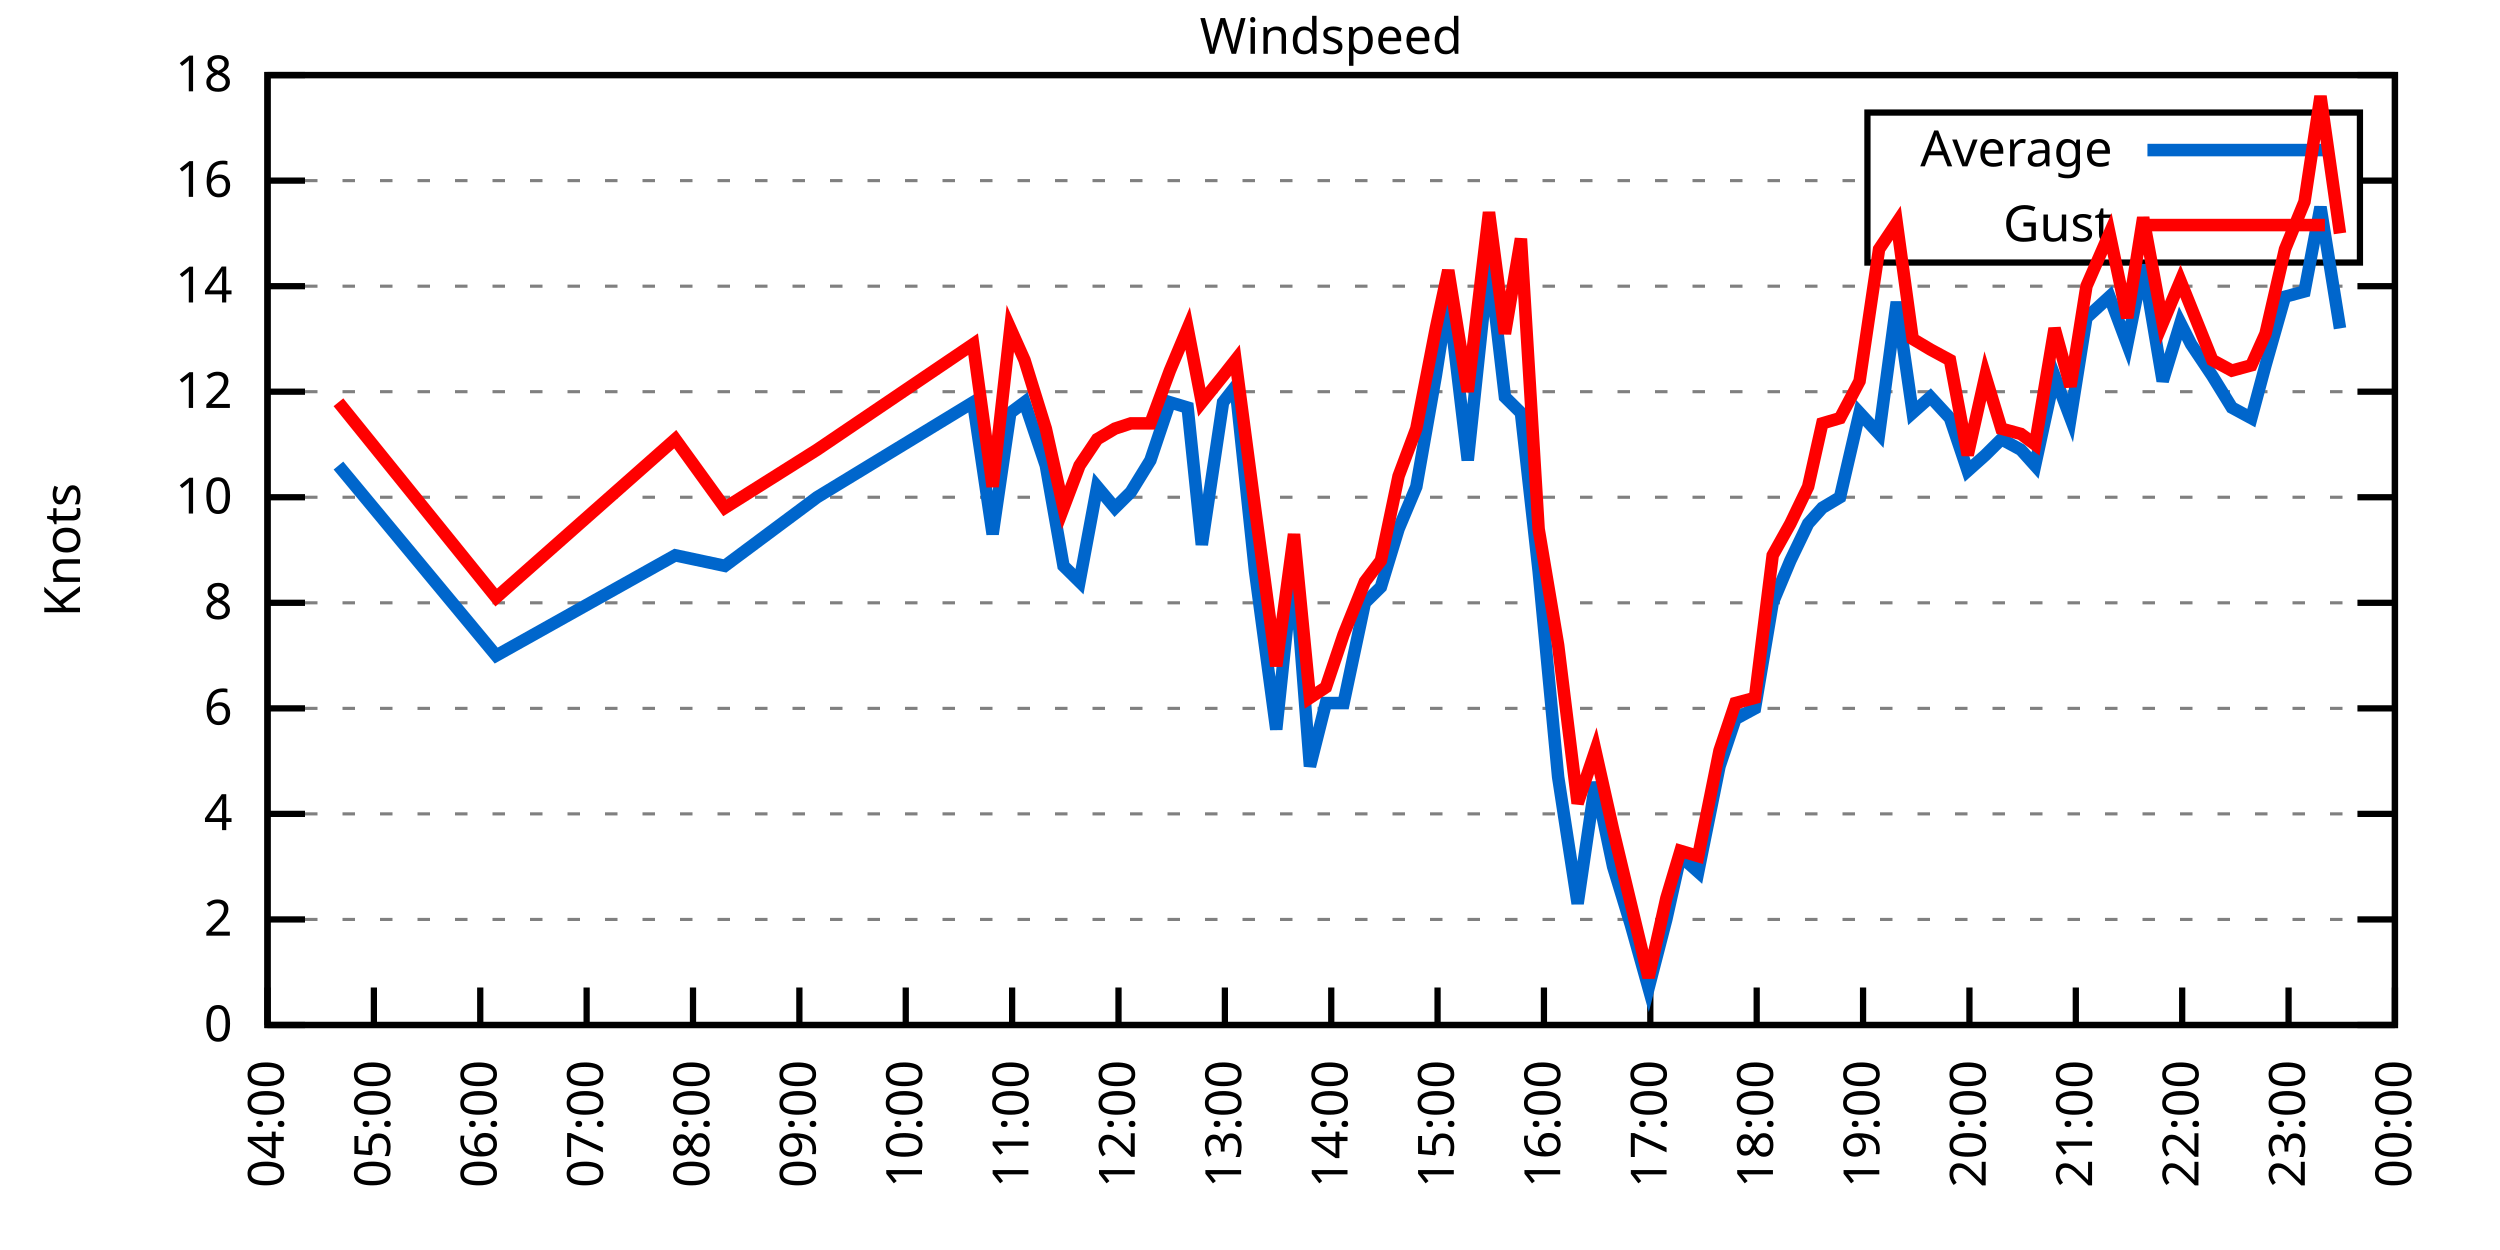
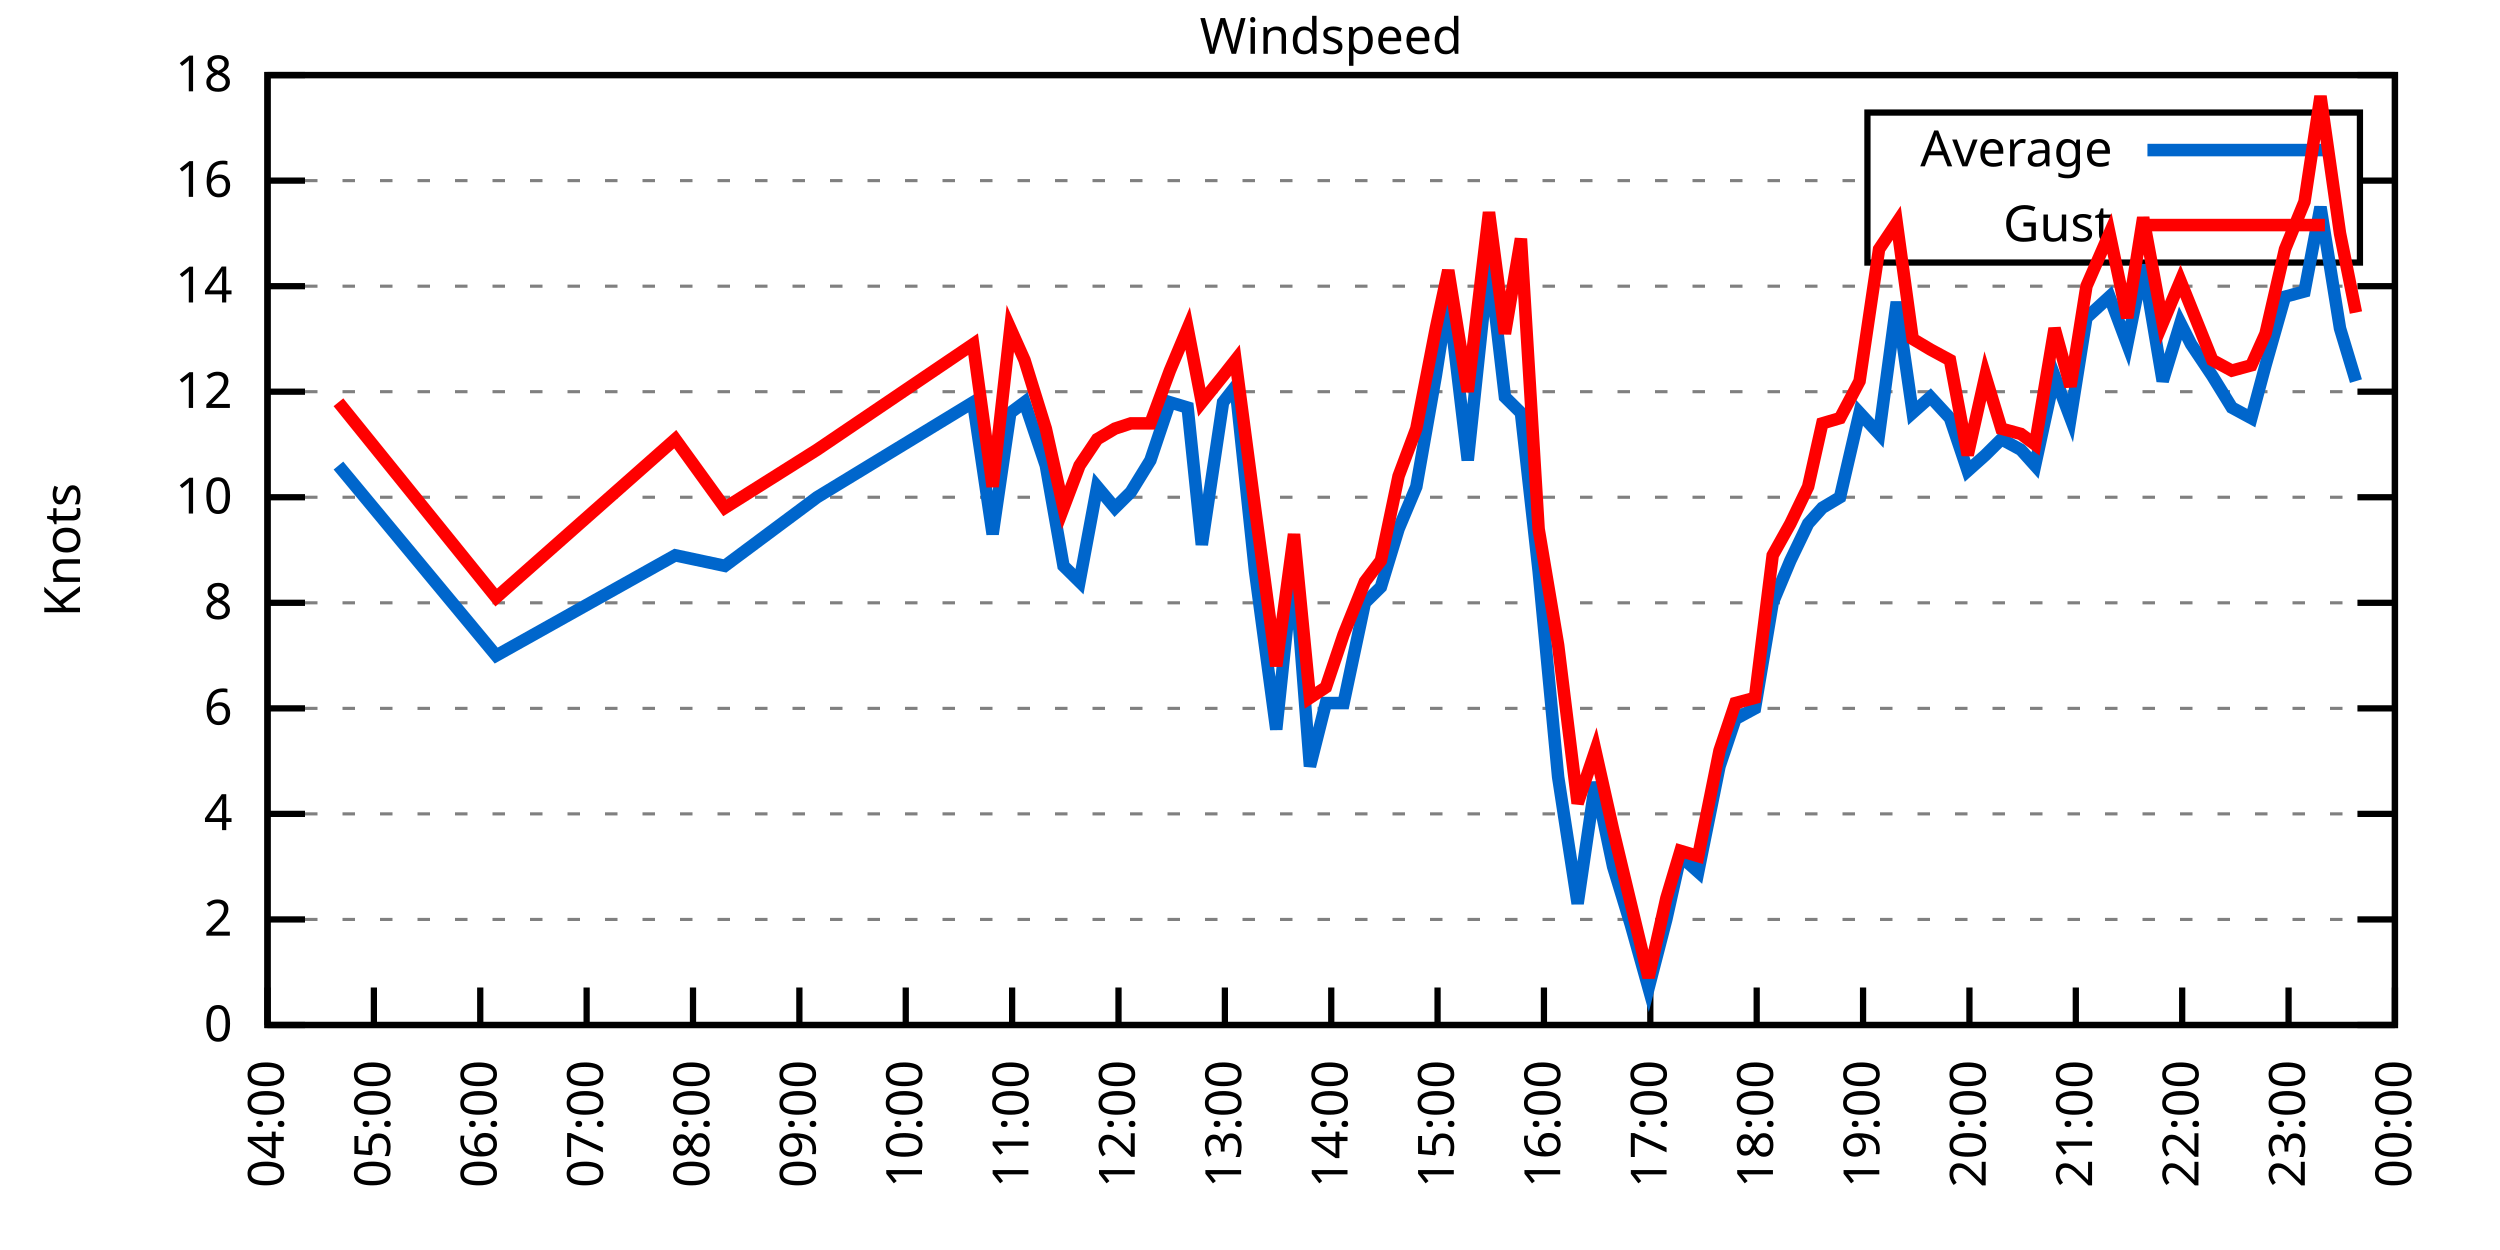
<svg xmlns="http://www.w3.org/2000/svg" xmlns:xlink="http://www.w3.org/1999/xlink" width="400" height="200" viewBox="0 0 400 200">
  <g id="gnuplot_canvas">
    <rect x="0" y="0" width="400" height="200" fill="none" />
    <defs>
      <circle id="gpDot" r="0.5" stroke-width="0.5" stroke="currentColor" />
      <path id="gpPt0" stroke-width="0.333" stroke="currentColor" d="M-1,0 h2 M0,-1 v2" />
      <path id="gpPt1" stroke-width="0.333" stroke="currentColor" d="M-1,-1 L1,1 M1,-1 L-1,1" />
      <path id="gpPt2" stroke-width="0.333" stroke="currentColor" d="M-1,0 L1,0 M0,-1 L0,1 M-1,-1 L1,1 M-1,1 L1,-1" />
      <rect id="gpPt3" stroke-width="0.333" stroke="currentColor" x="-1" y="-1" width="2" height="2" />
      <rect id="gpPt4" stroke-width="0.333" stroke="currentColor" fill="currentColor" x="-1" y="-1" width="2" height="2" />
      <circle id="gpPt5" stroke-width="0.333" stroke="currentColor" cx="0" cy="0" r="1" />
      <use xlink:href="#gpPt5" id="gpPt6" fill="currentColor" stroke="none" />
      <path id="gpPt7" stroke-width="0.333" stroke="currentColor" d="M0,-1.33 L-1.33,0.67 L1.33,0.67 z" />
      <use xlink:href="#gpPt7" id="gpPt8" fill="currentColor" stroke="none" />
      <use xlink:href="#gpPt7" id="gpPt9" stroke="currentColor" transform="rotate(180)" />
      <use xlink:href="#gpPt9" id="gpPt10" fill="currentColor" stroke="none" />
      <use xlink:href="#gpPt3" id="gpPt11" stroke="currentColor" transform="rotate(45)" />
      <use xlink:href="#gpPt11" id="gpPt12" fill="currentColor" stroke="none" />
      <path id="gpPt13" stroke-width="0.333" stroke="currentColor" d="M0,1.330 L1.265,0.411 L0.782,-1.067 L-0.782,-1.076 L-1.265,0.411 z" />
      <use xlink:href="#gpPt13" id="gpPt14" fill="currentColor" stroke="none" />
      <filter id="textbox" filterUnits="objectBoundingBox" x="0" y="0" height="1" width="1">
        <feFlood flood-color="white" flood-opacity="1" result="bgnd" />
        <feComposite in="SourceGraphic" in2="bgnd" operator="atop" />
      </filter>
      <filter id="greybox" filterUnits="objectBoundingBox" x="0" y="0" height="1" width="1">
        <feFlood flood-color="lightgrey" flood-opacity="1" result="grey" />
        <feComposite in="SourceGraphic" in2="grey" operator="atop" />
      </filter>
    </defs>
    <g fill="none" color="white" stroke="currentColor" stroke-width="1.00" stroke-linecap="butt" stroke-linejoin="miter">
</g>
    <g fill="none" color="black" stroke="currentColor" stroke-width="1.00" stroke-linecap="butt" stroke-linejoin="miter">
      <g stroke="none" shape-rendering="crispEdges">
        <polygon fill="rgb(255, 255, 255)" points="42.80,164.00 383.18,164.00 383.18,12.02 42.80,12.02 " />
      </g>
    </g>
    <g fill="none" color="black" stroke="currentColor" stroke-width="1.00" stroke-linecap="butt" stroke-linejoin="miter">
</g>
    <g fill="none" color="black" stroke="black" stroke-width="0.50" stroke-linecap="butt" stroke-linejoin="miter">
</g>
    <g fill="none" color="gray" stroke="currentColor" stroke-width="0.50" stroke-linecap="butt" stroke-linejoin="miter">
      <path stroke="gray" stroke-dasharray="2,4" class="gridline" d="M42.80,164.00 L383.19,164.00  " />
    </g>
    <g fill="none" color="gray" stroke="gray" stroke-width="1.00" stroke-linecap="butt" stroke-linejoin="miter">
</g>
    <g fill="none" color="black" stroke="currentColor" stroke-width="1.00" stroke-linecap="butt" stroke-linejoin="miter">
      <path stroke="black" d="M42.80,164.00 L48.80,164.00 M383.19,164.00 L377.19,164.00  " />
      <g transform="translate(37.20,166.60)" stroke="none" fill="black" font-family="Sans" font-size="8.00" text-anchor="end">
        <text>
          <tspan font-family="Sans"> 0</tspan>
        </text>
      </g>
    </g>
    <g fill="none" color="black" stroke="currentColor" stroke-width="1.00" stroke-linecap="butt" stroke-linejoin="miter">
</g>
    <g fill="none" color="black" stroke="black" stroke-width="0.50" stroke-linecap="butt" stroke-linejoin="miter">
</g>
    <g fill="none" color="gray" stroke="currentColor" stroke-width="0.50" stroke-linecap="butt" stroke-linejoin="miter">
      <path stroke="gray" stroke-dasharray="2,4" class="gridline" d="M42.80,147.11 L383.19,147.11  " />
    </g>
    <g fill="none" color="gray" stroke="gray" stroke-width="1.00" stroke-linecap="butt" stroke-linejoin="miter">
</g>
    <g fill="none" color="black" stroke="currentColor" stroke-width="1.00" stroke-linecap="butt" stroke-linejoin="miter">
      <path stroke="black" d="M42.80,147.11 L48.80,147.11 M383.19,147.11 L377.19,147.11  " />
      <g transform="translate(37.20,149.71)" stroke="none" fill="black" font-family="Sans" font-size="8.00" text-anchor="end">
        <text>
          <tspan font-family="Sans"> 2</tspan>
        </text>
      </g>
    </g>
    <g fill="none" color="black" stroke="currentColor" stroke-width="1.00" stroke-linecap="butt" stroke-linejoin="miter">
</g>
    <g fill="none" color="black" stroke="black" stroke-width="0.50" stroke-linecap="butt" stroke-linejoin="miter">
</g>
    <g fill="none" color="gray" stroke="currentColor" stroke-width="0.50" stroke-linecap="butt" stroke-linejoin="miter">
      <path stroke="gray" stroke-dasharray="2,4" class="gridline" d="M42.80,130.22 L383.19,130.22  " />
    </g>
    <g fill="none" color="gray" stroke="gray" stroke-width="1.00" stroke-linecap="butt" stroke-linejoin="miter">
</g>
    <g fill="none" color="black" stroke="currentColor" stroke-width="1.00" stroke-linecap="butt" stroke-linejoin="miter">
      <path stroke="black" d="M42.80,130.22 L48.80,130.22 M383.19,130.22 L377.19,130.22  " />
      <g transform="translate(37.20,132.82)" stroke="none" fill="black" font-family="Sans" font-size="8.00" text-anchor="end">
        <text>
          <tspan font-family="Sans"> 4</tspan>
        </text>
      </g>
    </g>
    <g fill="none" color="black" stroke="currentColor" stroke-width="1.00" stroke-linecap="butt" stroke-linejoin="miter">
</g>
    <g fill="none" color="black" stroke="black" stroke-width="0.50" stroke-linecap="butt" stroke-linejoin="miter">
</g>
    <g fill="none" color="gray" stroke="currentColor" stroke-width="0.50" stroke-linecap="butt" stroke-linejoin="miter">
      <path stroke="gray" stroke-dasharray="2,4" class="gridline" d="M42.80,113.34 L383.19,113.34  " />
    </g>
    <g fill="none" color="gray" stroke="gray" stroke-width="1.00" stroke-linecap="butt" stroke-linejoin="miter">
</g>
    <g fill="none" color="black" stroke="currentColor" stroke-width="1.00" stroke-linecap="butt" stroke-linejoin="miter">
      <path stroke="black" d="M42.80,113.34 L48.80,113.34 M383.19,113.34 L377.19,113.34  " />
      <g transform="translate(37.20,115.94)" stroke="none" fill="black" font-family="Sans" font-size="8.00" text-anchor="end">
        <text>
          <tspan font-family="Sans"> 6</tspan>
        </text>
      </g>
    </g>
    <g fill="none" color="black" stroke="currentColor" stroke-width="1.00" stroke-linecap="butt" stroke-linejoin="miter">
</g>
    <g fill="none" color="black" stroke="black" stroke-width="0.50" stroke-linecap="butt" stroke-linejoin="miter">
</g>
    <g fill="none" color="gray" stroke="currentColor" stroke-width="0.50" stroke-linecap="butt" stroke-linejoin="miter">
      <path stroke="gray" stroke-dasharray="2,4" class="gridline" d="M42.80,96.45 L383.19,96.45  " />
    </g>
    <g fill="none" color="gray" stroke="gray" stroke-width="1.00" stroke-linecap="butt" stroke-linejoin="miter">
</g>
    <g fill="none" color="black" stroke="currentColor" stroke-width="1.00" stroke-linecap="butt" stroke-linejoin="miter">
      <path stroke="black" d="M42.80,96.45 L48.80,96.45 M383.19,96.45 L377.19,96.45  " />
      <g transform="translate(37.20,99.05)" stroke="none" fill="black" font-family="Sans" font-size="8.00" text-anchor="end">
        <text>
          <tspan font-family="Sans"> 8</tspan>
        </text>
      </g>
    </g>
    <g fill="none" color="black" stroke="currentColor" stroke-width="1.00" stroke-linecap="butt" stroke-linejoin="miter">
</g>
    <g fill="none" color="black" stroke="black" stroke-width="0.50" stroke-linecap="butt" stroke-linejoin="miter">
</g>
    <g fill="none" color="gray" stroke="currentColor" stroke-width="0.50" stroke-linecap="butt" stroke-linejoin="miter">
      <path stroke="gray" stroke-dasharray="2,4" class="gridline" d="M42.80,79.56 L383.19,79.56  " />
    </g>
    <g fill="none" color="gray" stroke="gray" stroke-width="1.00" stroke-linecap="butt" stroke-linejoin="miter">
</g>
    <g fill="none" color="black" stroke="currentColor" stroke-width="1.00" stroke-linecap="butt" stroke-linejoin="miter">
      <path stroke="black" d="M42.80,79.56 L48.80,79.56 M383.19,79.56 L377.19,79.56  " />
      <g transform="translate(37.20,82.16)" stroke="none" fill="black" font-family="Sans" font-size="8.00" text-anchor="end">
        <text>
          <tspan font-family="Sans"> 10</tspan>
        </text>
      </g>
    </g>
    <g fill="none" color="black" stroke="currentColor" stroke-width="1.00" stroke-linecap="butt" stroke-linejoin="miter">
</g>
    <g fill="none" color="black" stroke="black" stroke-width="0.50" stroke-linecap="butt" stroke-linejoin="miter">
</g>
    <g fill="none" color="gray" stroke="currentColor" stroke-width="0.50" stroke-linecap="butt" stroke-linejoin="miter">
      <path stroke="gray" stroke-dasharray="2,4" class="gridline" d="M42.80,62.67 L383.19,62.67  " />
    </g>
    <g fill="none" color="gray" stroke="gray" stroke-width="1.00" stroke-linecap="butt" stroke-linejoin="miter">
</g>
    <g fill="none" color="black" stroke="currentColor" stroke-width="1.00" stroke-linecap="butt" stroke-linejoin="miter">
      <path stroke="black" d="M42.80,62.67 L48.80,62.67 M383.19,62.67 L377.19,62.67  " />
      <g transform="translate(37.20,65.27)" stroke="none" fill="black" font-family="Sans" font-size="8.00" text-anchor="end">
        <text>
          <tspan font-family="Sans"> 12</tspan>
        </text>
      </g>
    </g>
    <g fill="none" color="black" stroke="currentColor" stroke-width="1.00" stroke-linecap="butt" stroke-linejoin="miter">
</g>
    <g fill="none" color="black" stroke="black" stroke-width="0.50" stroke-linecap="butt" stroke-linejoin="miter">
</g>
    <g fill="none" color="gray" stroke="currentColor" stroke-width="0.50" stroke-linecap="butt" stroke-linejoin="miter">
      <path stroke="gray" stroke-dasharray="2,4" class="gridline" d="M42.80,45.79 L383.19,45.79  " />
    </g>
    <g fill="none" color="gray" stroke="gray" stroke-width="1.00" stroke-linecap="butt" stroke-linejoin="miter">
</g>
    <g fill="none" color="black" stroke="currentColor" stroke-width="1.00" stroke-linecap="butt" stroke-linejoin="miter">
      <path stroke="black" d="M42.80,45.79 L48.80,45.79 M383.19,45.79 L377.19,45.79  " />
      <g transform="translate(37.20,48.39)" stroke="none" fill="black" font-family="Sans" font-size="8.00" text-anchor="end">
        <text>
          <tspan font-family="Sans"> 14</tspan>
        </text>
      </g>
    </g>
    <g fill="none" color="black" stroke="currentColor" stroke-width="1.00" stroke-linecap="butt" stroke-linejoin="miter">
</g>
    <g fill="none" color="black" stroke="black" stroke-width="0.50" stroke-linecap="butt" stroke-linejoin="miter">
</g>
    <g fill="none" color="gray" stroke="currentColor" stroke-width="0.50" stroke-linecap="butt" stroke-linejoin="miter">
      <path stroke="gray" stroke-dasharray="2,4" class="gridline" d="M42.80,28.90 L298.79,28.90 M377.59,28.90 L383.19,28.90  " />
    </g>
    <g fill="none" color="gray" stroke="gray" stroke-width="1.00" stroke-linecap="butt" stroke-linejoin="miter">
</g>
    <g fill="none" color="black" stroke="currentColor" stroke-width="1.00" stroke-linecap="butt" stroke-linejoin="miter">
      <path stroke="black" d="M42.80,28.90 L48.80,28.90 M383.19,28.90 L377.19,28.90  " />
      <g transform="translate(37.20,31.50)" stroke="none" fill="black" font-family="Sans" font-size="8.00" text-anchor="end">
        <text>
          <tspan font-family="Sans"> 16</tspan>
        </text>
      </g>
    </g>
    <g fill="none" color="black" stroke="currentColor" stroke-width="1.00" stroke-linecap="butt" stroke-linejoin="miter">
</g>
    <g fill="none" color="black" stroke="black" stroke-width="0.50" stroke-linecap="butt" stroke-linejoin="miter">
</g>
    <g fill="none" color="gray" stroke="currentColor" stroke-width="0.50" stroke-linecap="butt" stroke-linejoin="miter">
      <path stroke="gray" stroke-dasharray="2,4" class="gridline" d="M42.80,12.01 L383.19,12.01  " />
    </g>
    <g fill="none" color="gray" stroke="gray" stroke-width="1.00" stroke-linecap="butt" stroke-linejoin="miter">
</g>
    <g fill="none" color="black" stroke="currentColor" stroke-width="1.00" stroke-linecap="butt" stroke-linejoin="miter">
      <path stroke="black" d="M42.80,12.01 L48.80,12.01 M383.19,12.01 L377.19,12.01  " />
      <g transform="translate(37.20,14.61)" stroke="none" fill="black" font-family="Sans" font-size="8.00" text-anchor="end">
        <text>
          <tspan font-family="Sans"> 18</tspan>
        </text>
      </g>
    </g>
    <g fill="none" color="black" stroke="currentColor" stroke-width="1.00" stroke-linecap="butt" stroke-linejoin="miter">
      <path stroke="black" d="M42.80,164.00 L42.80,158.00  " />
      <g transform="translate(45.40,169.60) rotate(270.00)" stroke="none" fill="black" font-family="Sans" font-size="8.00" text-anchor="end">
        <text>
          <tspan font-family="Sans">04:00</tspan>
        </text>
      </g>
    </g>
    <g fill="none" color="black" stroke="currentColor" stroke-width="1.00" stroke-linecap="butt" stroke-linejoin="miter">
      <path stroke="black" d="M59.82,164.00 L59.82,158.00  " />
      <g transform="translate(62.42,169.60) rotate(270.00)" stroke="none" fill="black" font-family="Sans" font-size="8.00" text-anchor="end">
        <text>
          <tspan font-family="Sans">05:00</tspan>
        </text>
      </g>
    </g>
    <g fill="none" color="black" stroke="currentColor" stroke-width="1.00" stroke-linecap="butt" stroke-linejoin="miter">
      <path stroke="black" d="M76.84,164.00 L76.84,158.00  " />
      <g transform="translate(79.44,169.60) rotate(270.00)" stroke="none" fill="black" font-family="Sans" font-size="8.00" text-anchor="end">
        <text>
          <tspan font-family="Sans">06:00</tspan>
        </text>
      </g>
    </g>
    <g fill="none" color="black" stroke="currentColor" stroke-width="1.00" stroke-linecap="butt" stroke-linejoin="miter">
      <path stroke="black" d="M93.86,164.00 L93.86,158.00  " />
      <g transform="translate(96.46,169.60) rotate(270.00)" stroke="none" fill="black" font-family="Sans" font-size="8.00" text-anchor="end">
        <text>
          <tspan font-family="Sans">07:00</tspan>
        </text>
      </g>
    </g>
    <g fill="none" color="black" stroke="currentColor" stroke-width="1.00" stroke-linecap="butt" stroke-linejoin="miter">
      <path stroke="black" d="M110.88,164.00 L110.88,158.00  " />
      <g transform="translate(113.48,169.60) rotate(270.00)" stroke="none" fill="black" font-family="Sans" font-size="8.00" text-anchor="end">
        <text>
          <tspan font-family="Sans">08:00</tspan>
        </text>
      </g>
    </g>
    <g fill="none" color="black" stroke="currentColor" stroke-width="1.00" stroke-linecap="butt" stroke-linejoin="miter">
      <path stroke="black" d="M127.90,164.00 L127.90,158.00  " />
      <g transform="translate(130.50,169.60) rotate(270.00)" stroke="none" fill="black" font-family="Sans" font-size="8.00" text-anchor="end">
        <text>
          <tspan font-family="Sans">09:00</tspan>
        </text>
      </g>
    </g>
    <g fill="none" color="black" stroke="currentColor" stroke-width="1.00" stroke-linecap="butt" stroke-linejoin="miter">
      <path stroke="black" d="M144.92,164.00 L144.92,158.00  " />
      <g transform="translate(147.52,169.60) rotate(270.00)" stroke="none" fill="black" font-family="Sans" font-size="8.00" text-anchor="end">
        <text>
          <tspan font-family="Sans">10:00</tspan>
        </text>
      </g>
    </g>
    <g fill="none" color="black" stroke="currentColor" stroke-width="1.00" stroke-linecap="butt" stroke-linejoin="miter">
      <path stroke="black" d="M161.94,164.00 L161.94,158.00  " />
      <g transform="translate(164.54,169.60) rotate(270.00)" stroke="none" fill="black" font-family="Sans" font-size="8.00" text-anchor="end">
        <text>
          <tspan font-family="Sans">11:00</tspan>
        </text>
      </g>
    </g>
    <g fill="none" color="black" stroke="currentColor" stroke-width="1.00" stroke-linecap="butt" stroke-linejoin="miter">
      <path stroke="black" d="M178.96,164.00 L178.96,158.00  " />
      <g transform="translate(181.56,169.60) rotate(270.00)" stroke="none" fill="black" font-family="Sans" font-size="8.00" text-anchor="end">
        <text>
          <tspan font-family="Sans">12:00</tspan>
        </text>
      </g>
    </g>
    <g fill="none" color="black" stroke="currentColor" stroke-width="1.00" stroke-linecap="butt" stroke-linejoin="miter">
      <path stroke="black" d="M195.98,164.00 L195.98,158.00  " />
      <g transform="translate(198.58,169.60) rotate(270.00)" stroke="none" fill="black" font-family="Sans" font-size="8.00" text-anchor="end">
        <text>
          <tspan font-family="Sans">13:00</tspan>
        </text>
      </g>
    </g>
    <g fill="none" color="black" stroke="currentColor" stroke-width="1.00" stroke-linecap="butt" stroke-linejoin="miter">
      <path stroke="black" d="M213.00,164.00 L213.00,158.00  " />
      <g transform="translate(215.60,169.60) rotate(270.00)" stroke="none" fill="black" font-family="Sans" font-size="8.00" text-anchor="end">
        <text>
          <tspan font-family="Sans">14:00</tspan>
        </text>
      </g>
    </g>
    <g fill="none" color="black" stroke="currentColor" stroke-width="1.00" stroke-linecap="butt" stroke-linejoin="miter">
      <path stroke="black" d="M230.01,164.00 L230.01,158.00  " />
      <g transform="translate(232.61,169.60) rotate(270.00)" stroke="none" fill="black" font-family="Sans" font-size="8.00" text-anchor="end">
        <text>
          <tspan font-family="Sans">15:00</tspan>
        </text>
      </g>
    </g>
    <g fill="none" color="black" stroke="currentColor" stroke-width="1.00" stroke-linecap="butt" stroke-linejoin="miter">
      <path stroke="black" d="M247.03,164.00 L247.03,158.00  " />
      <g transform="translate(249.63,169.60) rotate(270.00)" stroke="none" fill="black" font-family="Sans" font-size="8.00" text-anchor="end">
        <text>
          <tspan font-family="Sans">16:00</tspan>
        </text>
      </g>
    </g>
    <g fill="none" color="black" stroke="currentColor" stroke-width="1.00" stroke-linecap="butt" stroke-linejoin="miter">
      <path stroke="black" d="M264.05,164.00 L264.05,158.00  " />
      <g transform="translate(266.65,169.60) rotate(270.00)" stroke="none" fill="black" font-family="Sans" font-size="8.00" text-anchor="end">
        <text>
          <tspan font-family="Sans">17:00</tspan>
        </text>
      </g>
    </g>
    <g fill="none" color="black" stroke="currentColor" stroke-width="1.00" stroke-linecap="butt" stroke-linejoin="miter">
      <path stroke="black" d="M281.07,164.00 L281.07,158.00  " />
      <g transform="translate(283.67,169.60) rotate(270.00)" stroke="none" fill="black" font-family="Sans" font-size="8.00" text-anchor="end">
        <text>
          <tspan font-family="Sans">18:00</tspan>
        </text>
      </g>
    </g>
    <g fill="none" color="black" stroke="currentColor" stroke-width="1.00" stroke-linecap="butt" stroke-linejoin="miter">
      <path stroke="black" d="M298.09,164.00 L298.09,158.00  " />
      <g transform="translate(300.69,169.60) rotate(270.00)" stroke="none" fill="black" font-family="Sans" font-size="8.00" text-anchor="end">
        <text>
          <tspan font-family="Sans">19:00</tspan>
        </text>
      </g>
    </g>
    <g fill="none" color="black" stroke="currentColor" stroke-width="1.00" stroke-linecap="butt" stroke-linejoin="miter">
      <path stroke="black" d="M315.11,164.00 L315.11,158.00  " />
      <g transform="translate(317.71,169.60) rotate(270.00)" stroke="none" fill="black" font-family="Sans" font-size="8.00" text-anchor="end">
        <text>
          <tspan font-family="Sans">20:00</tspan>
        </text>
      </g>
    </g>
    <g fill="none" color="black" stroke="currentColor" stroke-width="1.00" stroke-linecap="butt" stroke-linejoin="miter">
      <path stroke="black" d="M332.13,164.00 L332.13,158.00  " />
      <g transform="translate(334.73,169.60) rotate(270.00)" stroke="none" fill="black" font-family="Sans" font-size="8.00" text-anchor="end">
        <text>
          <tspan font-family="Sans">21:00</tspan>
        </text>
      </g>
    </g>
    <g fill="none" color="black" stroke="currentColor" stroke-width="1.00" stroke-linecap="butt" stroke-linejoin="miter">
      <path stroke="black" d="M349.15,164.00 L349.15,158.00  " />
      <g transform="translate(351.75,169.60) rotate(270.00)" stroke="none" fill="black" font-family="Sans" font-size="8.00" text-anchor="end">
        <text>
          <tspan font-family="Sans">22:00</tspan>
        </text>
      </g>
    </g>
    <g fill="none" color="black" stroke="currentColor" stroke-width="1.00" stroke-linecap="butt" stroke-linejoin="miter">
      <path stroke="black" d="M366.17,164.00 L366.17,158.00  " />
      <g transform="translate(368.77,169.60) rotate(270.00)" stroke="none" fill="black" font-family="Sans" font-size="8.00" text-anchor="end">
        <text>
          <tspan font-family="Sans">23:00</tspan>
        </text>
      </g>
    </g>
    <g fill="none" color="black" stroke="currentColor" stroke-width="1.00" stroke-linecap="butt" stroke-linejoin="miter">
      <path stroke="black" d="M383.19,164.00 L383.19,158.00  " />
      <g transform="translate(385.79,169.60) rotate(270.00)" stroke="none" fill="black" font-family="Sans" font-size="8.00" text-anchor="end">
        <text>
          <tspan font-family="Sans">00:00</tspan>
        </text>
      </g>
    </g>
    <g fill="none" color="black" stroke="currentColor" stroke-width="1.00" stroke-linecap="butt" stroke-linejoin="miter">
</g>
    <g fill="none" color="black" stroke="currentColor" stroke-width="1.00" stroke-linecap="butt" stroke-linejoin="miter">
      <path stroke="black" d="M42.80,12.01 L42.80,164.00 L383.19,164.00 L383.19,12.01 L42.80,12.01 Z  " />
    </g>
    <g fill="none" color="black" stroke="currentColor" stroke-width="1.00" stroke-linecap="butt" stroke-linejoin="miter">
</g>
    <g fill="none" color="black" stroke="currentColor" stroke-width="1.00" stroke-linecap="butt" stroke-linejoin="miter">
      <path stroke="black" d="M298.79,42.01 L298.79,18.01 L377.59,18.01 L377.59,42.01 L298.79,42.01 Z  " />
    </g>
    <g id="Windspeed_plot_1">
      <g fill="none" color="white" stroke="black" stroke-width="2.00" stroke-linecap="butt" stroke-linejoin="miter">
</g>
      <g fill="none" color="black" stroke="currentColor" stroke-width="2.00" stroke-linecap="butt" stroke-linejoin="miter">
        <g transform="translate(337.99,26.61)" stroke="none" fill="black" font-family="Sans" font-size="8.00" text-anchor="end">
          <text>
            <tspan font-family="Sans">Average</tspan>
          </text>
        </g>
      </g>
      <g fill="none" color="black" stroke="currentColor" stroke-width="2.00" stroke-linecap="butt" stroke-linejoin="miter">
-         <path stroke="rgb(  0, 102, 204)" d="M343.59,24.01 L371.99,24.01 M54.15,74.49 L79.39,104.89 L108.04,88.85 L115.98,90.54 L130.73,79.56 L155.70,64.36   L158.82,85.47 L161.65,66.05 L163.92,64.36 L167.33,74.49 L170.16,90.54 L172.72,93.07 L175.55,77.87 L178.39,81.25   L180.94,78.72 L184.06,73.65 L187.18,64.36 L190.02,65.21 L192.29,87.16 L195.69,64.36 L197.68,61.83 L200.80,91.38   L204.20,116.71 L207.04,89.69 L209.59,122.62 L212.14,112.49 L214.98,112.49 L218.38,96.45 L220.94,93.92 L223.77,84.63   L226.61,77.87 L229.73,60.14 L231.72,47.47 L234.84,73.65 L238.24,41.56 L240.79,63.52 L243.35,66.05 L246.18,91.38   L249.30,124.31 L252.42,144.58 L255.26,125.16 L258.10,138.67 L260.93,147.96 L263.77,158.09 L266.61,147.11 L268.88,136.98   L271.71,139.51 L275.12,122.62 L277.67,115.03 L280.79,113.34 L283.63,96.45 L286.46,89.69 L289.30,83.78 L291.57,81.25   L294.40,79.56 L297.53,66.05 L300.65,69.43 L303.48,48.32 L306.03,66.05 L308.87,63.52 L311.99,66.90 L314.83,75.34   L317.66,72.81 L320.22,70.27 L323.34,71.96 L325.61,74.49 L328.73,60.14 L331.28,66.90 L333.83,50.85 L337.52,47.47   L340.36,55.07 L342.91,42.41 L346.03,60.98 L348.87,51.70 L350.57,55.07 L353.97,60.14 L357.09,65.21 L360.21,66.90   L362.48,58.45 L365.60,47.47 L368.72,46.63 L371.28,33.12 L374.40,52.54  " />
+         <path stroke="rgb(  0, 102, 204)" d="M343.59,24.01 L371.99,24.01 M54.15,74.49 L79.39,104.89 L108.04,88.85 L115.98,90.54 L130.73,79.56 L155.70,64.36   L158.82,85.47 L161.65,66.05 L163.92,64.36 L167.33,74.49 L170.16,90.54 L172.72,93.07 L175.55,77.87 L178.39,81.25   L180.94,78.72 L184.06,73.65 L187.18,64.36 L190.02,65.21 L192.29,87.16 L195.69,64.36 L197.68,61.83 L200.80,91.38   L204.20,116.71 L207.04,89.69 L209.59,122.62 L212.14,112.49 L214.98,112.49 L218.38,96.45 L220.94,93.92 L223.77,84.63   L226.61,77.87 L229.73,60.14 L231.72,47.47 L234.84,73.65 L238.24,41.56 L240.79,63.52 L243.35,66.05 L246.18,91.38   L249.30,124.31 L252.42,144.58 L255.26,125.16 L258.10,138.67 L260.93,147.96 L263.77,158.09 L266.61,147.11 L268.88,136.98   L271.71,139.51 L275.12,122.62 L277.67,115.03 L280.79,113.34 L283.63,96.45 L286.46,89.69 L289.30,83.78 L291.57,81.25   L294.40,79.56 L297.53,66.05 L300.65,69.43 L303.48,48.32 L306.03,66.05 L308.87,63.52 L311.99,66.90 L314.83,75.34   L317.66,72.81 L320.22,70.27 L323.34,71.96 L325.61,74.49 L328.73,60.14 L331.28,66.90 L333.83,50.85 L337.52,47.47   L340.36,55.07 L342.91,42.41 L346.03,60.98 L348.87,51.70 L350.57,55.07 L353.97,60.14 L357.09,65.21 L360.21,66.90   L362.48,58.45 L365.60,47.47 L368.72,46.63 L371.28,33.12 L374.40,52.54 L376.95,60.98  " />
      </g>
    </g>
    <g id="Windspeed_plot_2">
      <g fill="none" color="black" stroke="currentColor" stroke-width="2.00" stroke-linecap="butt" stroke-linejoin="miter">
        <g transform="translate(337.99,38.61)" stroke="none" fill="black" font-family="Sans" font-size="8.00" text-anchor="end">
          <text>
            <tspan font-family="Sans">Gust</tspan>
          </text>
        </g>
      </g>
      <g fill="none" color="black" stroke="currentColor" stroke-width="2.00" stroke-linecap="butt" stroke-linejoin="miter">
-         <path stroke="rgb(255,   0,   0)" d="M343.59,36.01 L371.99,36.01 M54.15,64.36 L79.39,95.60 L108.04,70.27 L115.98,81.25 L130.73,71.96 L155.70,55.07   L158.82,77.87 L161.65,52.54 L163.92,57.61 L167.33,68.58 L170.16,81.25 L172.72,74.49 L175.55,70.27 L178.39,68.58   L180.94,67.74 L184.06,67.74 L187.18,59.30 L190.02,52.54 L192.29,64.36 L195.69,60.14 L197.68,57.61 L200.80,81.25   L204.20,106.58 L207.04,85.47 L209.59,111.65 L212.14,109.96 L214.98,101.52 L218.38,93.07 L220.94,89.69 L223.77,76.18   L226.61,68.58 L229.73,52.54 L231.72,43.25 L234.84,62.67 L238.24,33.96 L240.79,53.39 L243.35,38.19 L246.18,84.63   L249.30,103.20 L252.42,128.54 L255.26,120.09 L258.10,132.76 L260.93,144.58 L263.77,156.40 L266.61,143.73 L268.88,136.14   L271.71,136.98 L275.12,120.09 L277.67,112.49 L280.79,111.65 L283.63,88.85 L286.46,83.78 L289.30,77.87 L291.57,67.74   L294.40,66.90 L297.53,60.98 L300.65,39.87 L303.48,35.65 L306.03,54.23 L308.87,55.92 L311.99,57.61 L314.83,72.81   L317.66,60.14 L320.22,68.58 L323.34,69.43 L325.61,71.12 L328.73,52.54 L331.28,61.83 L333.83,45.79 L337.52,37.34   L340.36,50.85 L342.91,34.81 L346.03,51.70 L348.87,44.94 L350.57,49.16 L353.97,57.61 L357.09,59.30 L360.21,58.45   L362.48,53.39 L365.60,39.87 L368.72,32.28 L371.28,15.39 L374.40,37.34  " />
+         <path stroke="rgb(255,   0,   0)" d="M343.59,36.01 L371.99,36.01 M54.15,64.36 L79.39,95.60 L108.04,70.27 L115.98,81.25 L130.73,71.96 L155.70,55.07   L158.82,77.87 L161.65,52.54 L163.92,57.61 L167.33,68.58 L170.16,81.25 L172.72,74.49 L175.55,70.27 L178.39,68.58   L180.94,67.74 L184.06,67.74 L187.18,59.30 L190.02,52.54 L192.29,64.36 L195.69,60.14 L197.68,57.61 L200.80,81.25   L204.20,106.58 L207.04,85.47 L209.59,111.65 L212.14,109.96 L214.98,101.52 L218.38,93.07 L220.94,89.69 L223.77,76.18   L226.61,68.58 L229.73,52.54 L231.72,43.25 L234.84,62.67 L238.24,33.96 L240.79,53.39 L243.35,38.19 L246.18,84.63   L249.30,103.20 L252.42,128.54 L255.26,120.09 L258.10,132.76 L260.93,144.58 L263.77,156.40 L266.61,143.73 L268.88,136.14   L271.71,136.98 L275.12,120.09 L277.67,112.49 L280.79,111.65 L283.63,88.85 L286.46,83.78 L289.30,77.87 L291.57,67.74   L294.40,66.90 L297.53,60.98 L300.65,39.87 L303.48,35.65 L306.03,54.23 L308.87,55.92 L311.99,57.61 L314.83,72.81   L317.66,60.14 L320.22,68.58 L323.34,69.43 L325.61,71.12 L328.73,52.54 L331.28,61.83 L333.83,45.79 L337.52,37.34   L340.36,50.85 L342.91,34.81 L346.03,51.70 L348.87,44.94 L350.57,49.16 L353.97,57.61 L357.09,59.30 L360.21,58.45   L362.48,53.39 L365.60,39.87 L368.72,32.28 L371.28,15.39 L374.40,37.34 L376.95,50.01  " />
      </g>
    </g>
    <g fill="none" color="black" stroke="currentColor" stroke-width="2.00" stroke-linecap="butt" stroke-linejoin="miter">
</g>
    <g fill="none" color="black" stroke="black" stroke-width="1.00" stroke-linecap="butt" stroke-linejoin="miter">
</g>
    <g fill="none" color="black" stroke="currentColor" stroke-width="1.00" stroke-linecap="butt" stroke-linejoin="miter">
      <path stroke="black" d="M42.80,12.01 L42.80,164.00 L383.19,164.00 L383.19,12.01 L42.80,12.01 Z  " />
      <g transform="translate(12.80,88.01) rotate(270.00)" stroke="none" fill="black" font-family="Sans" font-size="8.00" text-anchor="middle">
        <text>
          <tspan font-family="Sans">Knots</tspan>
        </text>
      </g>
    </g>
    <g fill="none" color="black" stroke="currentColor" stroke-width="1.00" stroke-linecap="butt" stroke-linejoin="miter">
</g>
    <g fill="none" color="black" stroke="currentColor" stroke-width="1.00" stroke-linecap="butt" stroke-linejoin="miter">
      <g transform="translate(212.99,8.61)" stroke="none" fill="black" font-family="Sans" font-size="8.00" text-anchor="middle">
        <text>
          <tspan font-family="Sans">Windspeed</tspan>
        </text>
      </g>
    </g>
    <g fill="none" color="black" stroke="currentColor" stroke-width="1.00" stroke-linecap="butt" stroke-linejoin="miter">
</g>
  </g>
</svg>
